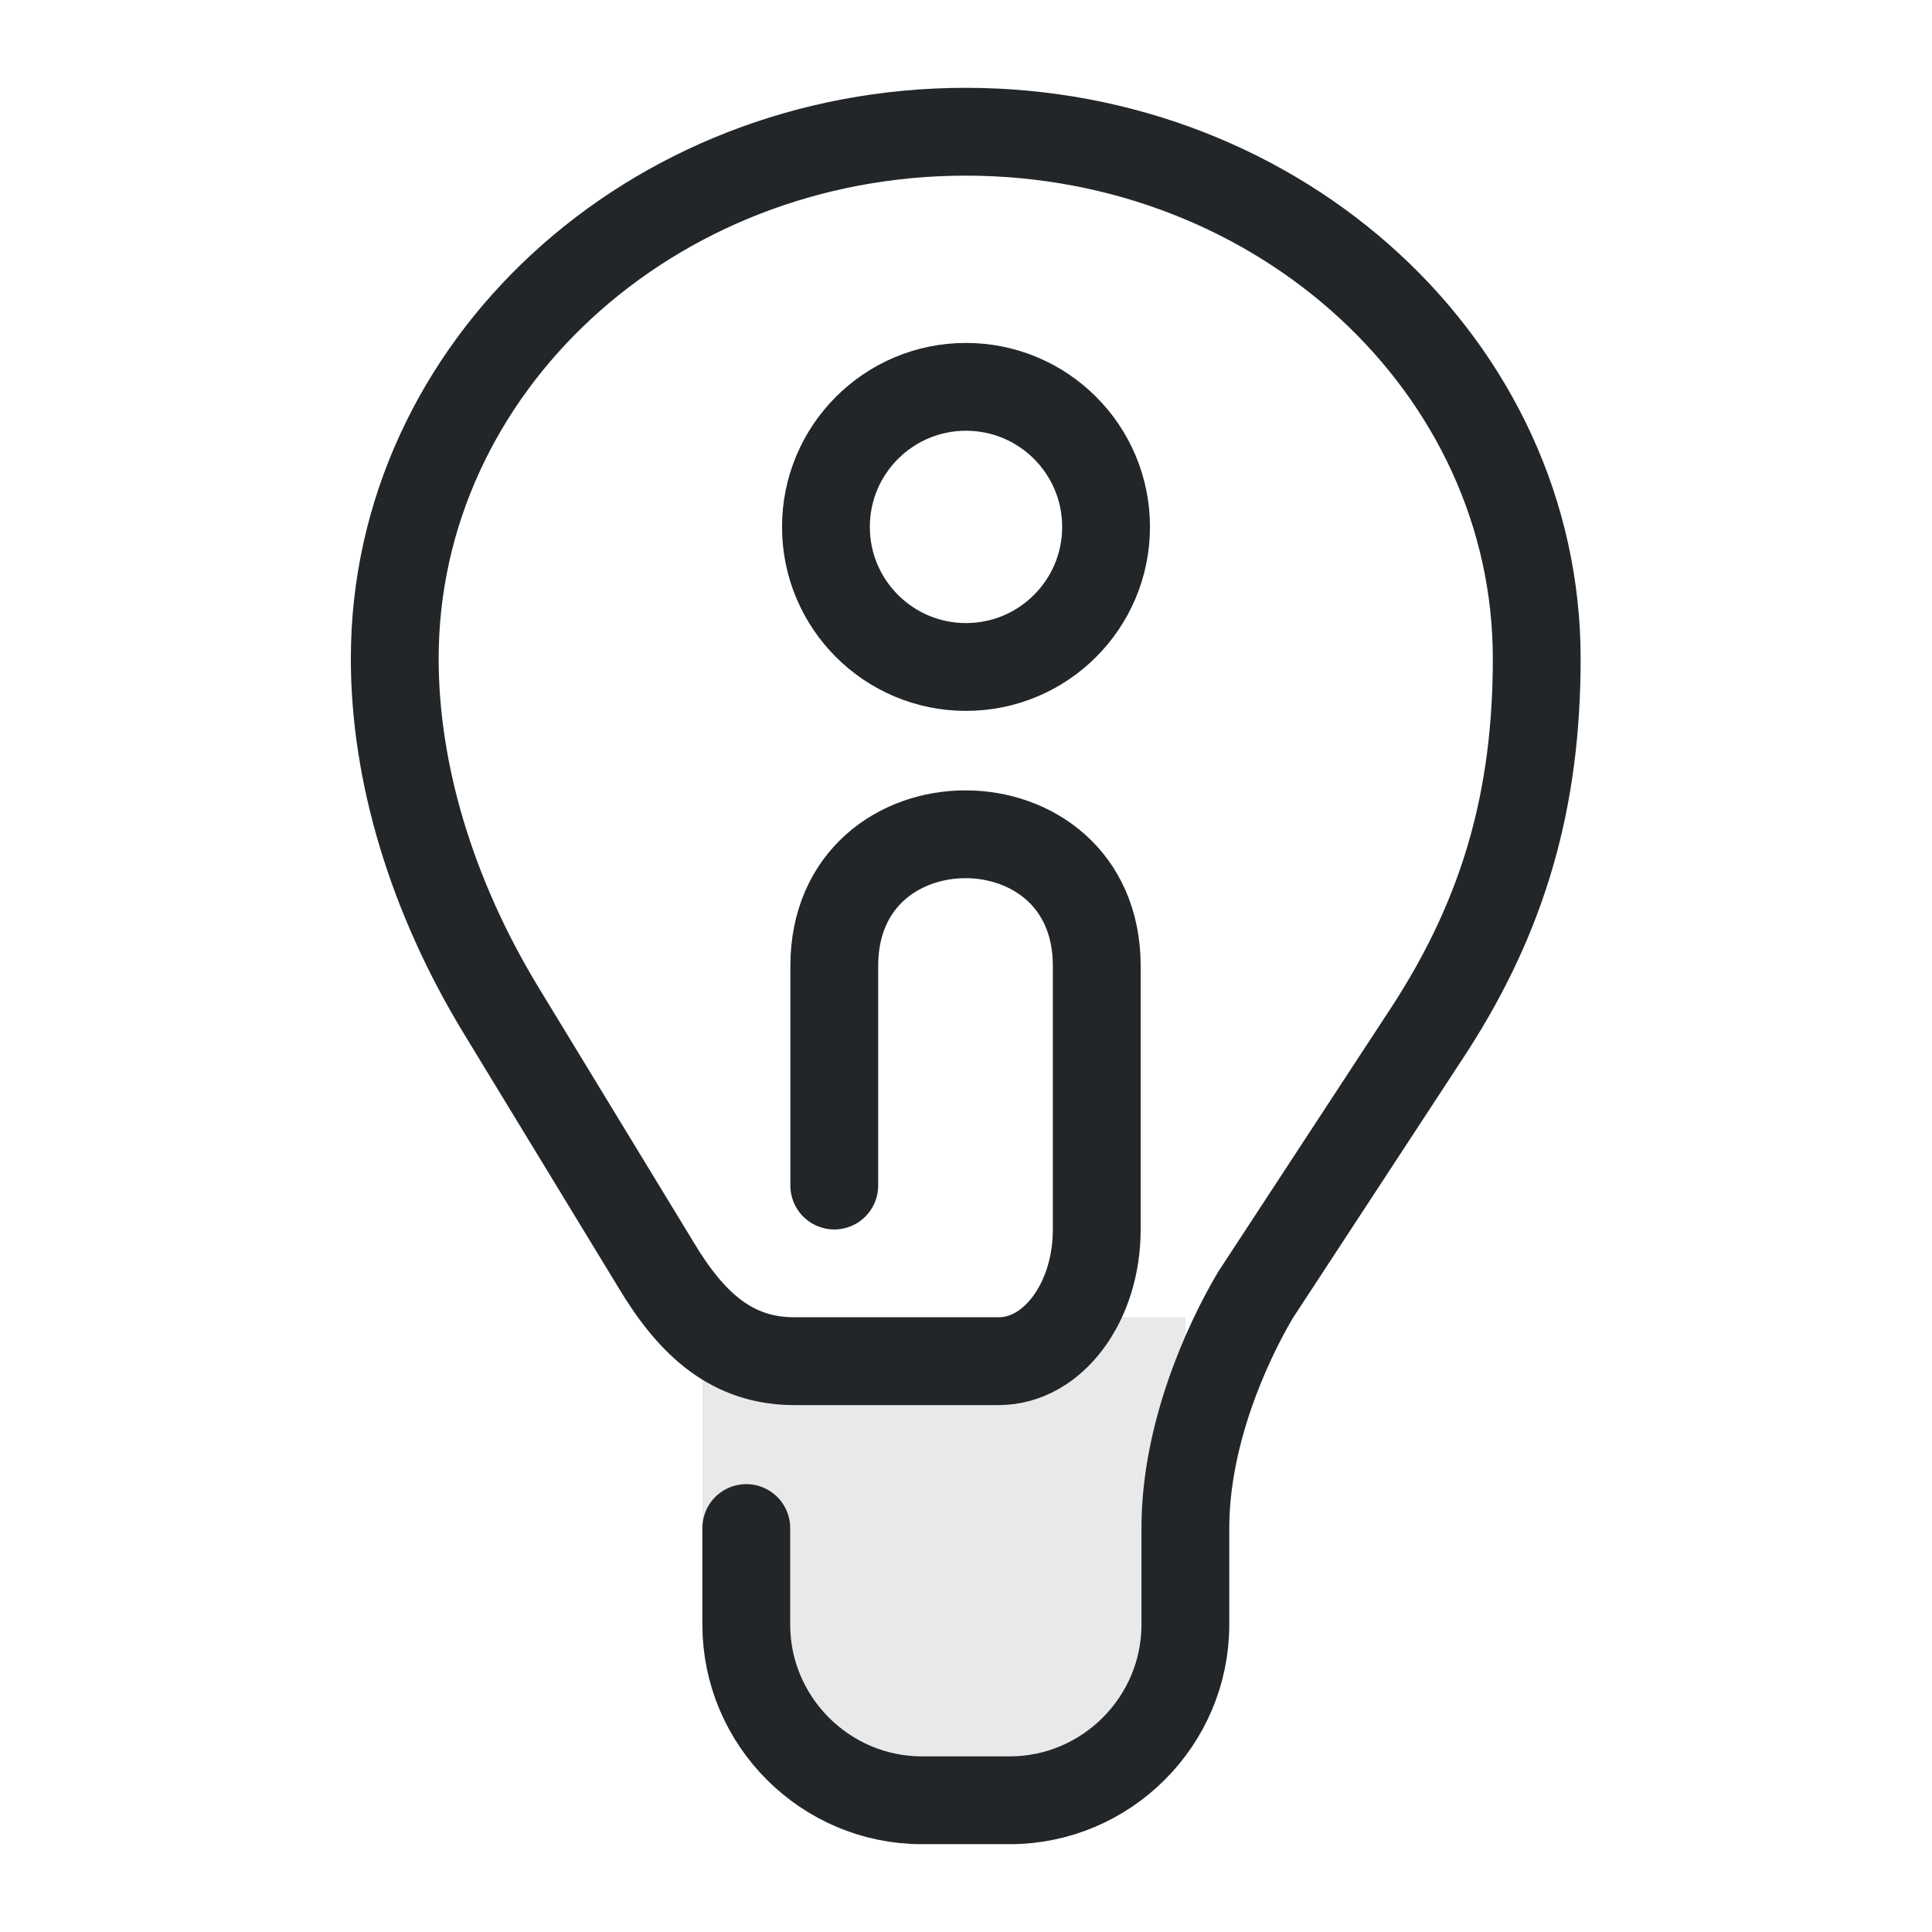
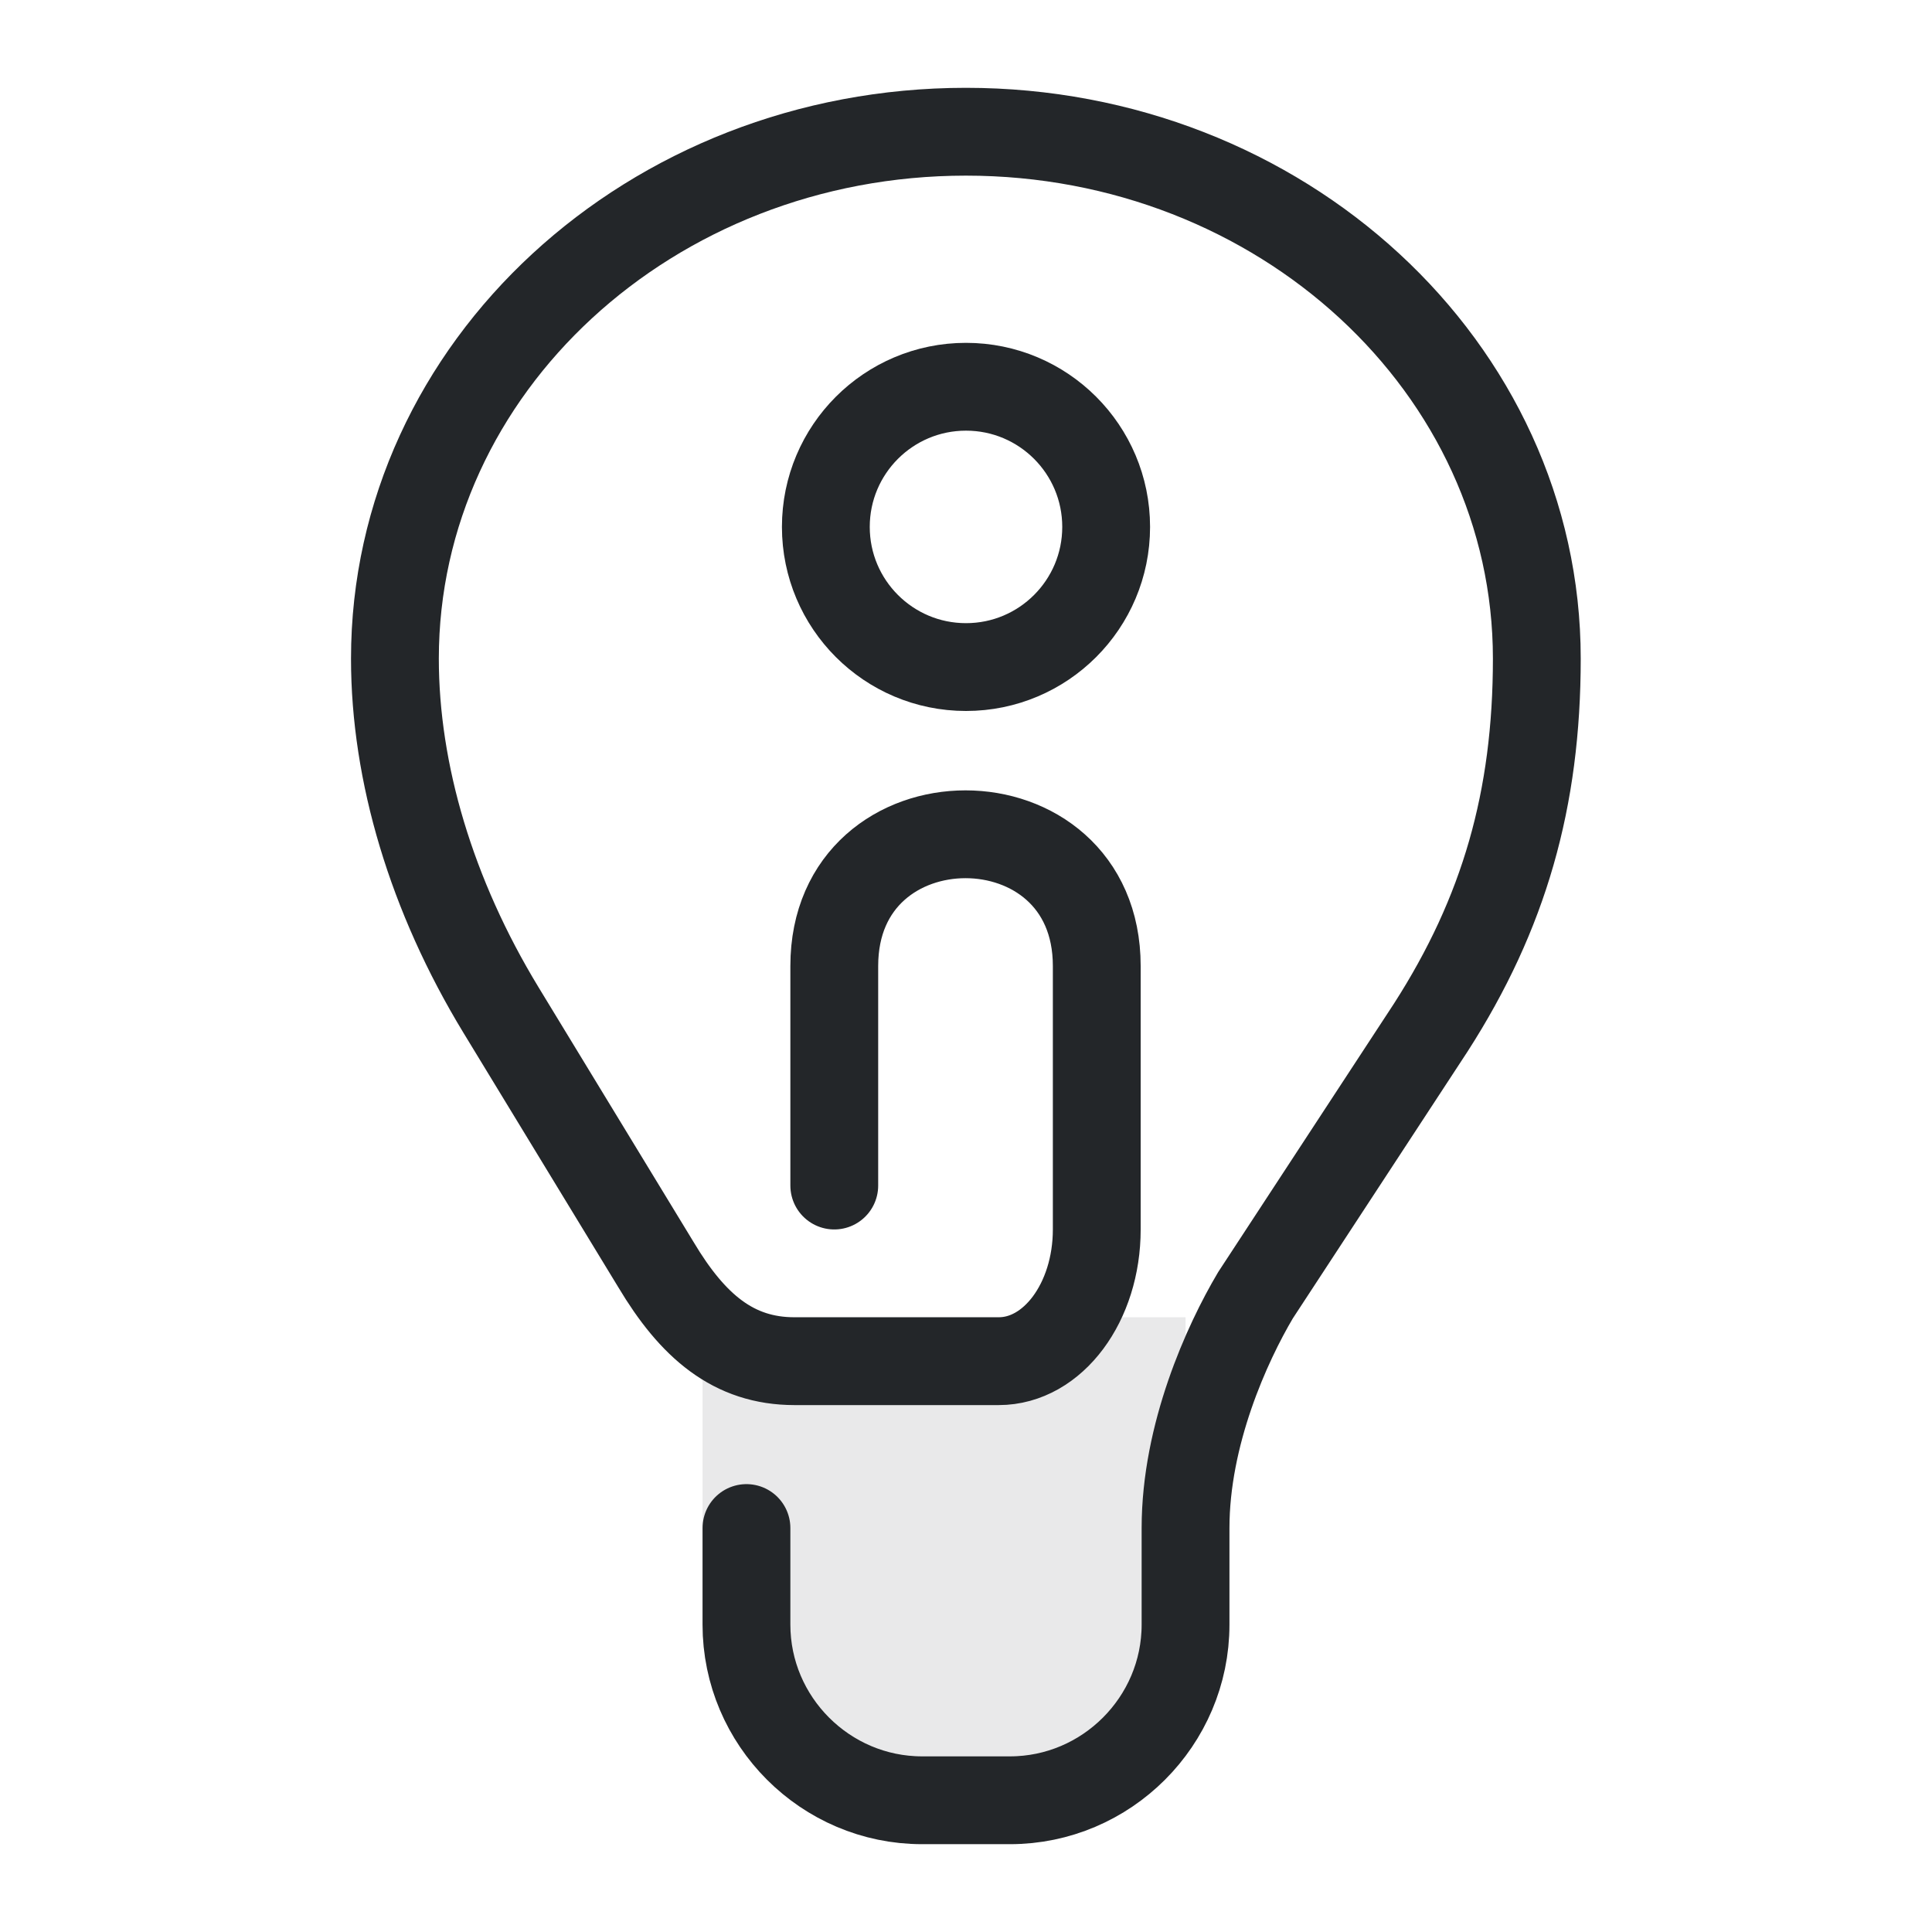
- <svg xmlns="http://www.w3.org/2000/svg" width="22" height="22" version="1.1" viewBox="0 0 22 22">
-   <defs>
+ <svg xmlns="http://www.w3.org/2000/svg" width="22" height="22" viewBox="0 0 22 22" version="1.1" id="svg2">
+   <defs id="defs1">
    <style id="current-color-scheme" type="text/css">.ColorScheme-Text { color:#232629; }</style>
  </defs>
-   <path class="ColorScheme-Text" d="m8 15h5.5v3.5c0 1.1-.9 2-2 2h-1.5c-1.1 0-2-.9-2-2z" fill="currentColor" fill-opacity=".1" />
-   <path class="ColorScheme-Text" d="m9.5 13.5v-2.5c0-2 2.989-2 2.989 0v3c0 .83-.499 1.5-1.117 1.5h-2.325c-.697 0-1.161-.4-1.579-1.1l-1.765-2.9c-.789-1.3-1.208-2.7-1.208-4 0-3.314 2.911-6 6.502-6 3.591 0 6.502 2.686 6.502 6 0 1.6-.372 2.9-1.208 4.2l-1.997 3.05c-.325.55-.796 1.585-.796 2.65v1.1c0 1.1-.9 2-2 2h-1c-1.1 0-2-.9-2-2v-1.1" fill="none" stroke="currentColor" stroke-linecap="round" />
-   <circle class="ColorScheme-Text" cx="11" cy="6" r="1.595" fill="none" stroke="currentColor" />
+   <path class="ColorScheme-Text" d="m 8,15 h 5.5 v 3.5 c 0,1.1 -0.9,2 -2,2 H 10 c -1.1,0 -2,-0.9 -2,-2 z" fill="currentColor" fill-opacity="0.1" id="path1" />
+   <path class="ColorScheme-Text" d="M 9.5,13.5 V 11 c 0,-2 2.989,-2 2.989,0 v 3 c 0,0.83 -0.499,1.5 -1.117,1.5 H 9.048 c -0.697,0 -1.161,-0.4 -1.579,-1.1 l -1.765,-2.9 c -0.79,-1.3 -1.207,-2.7 -1.207,-4 0,-3.314 2.911,-6 6.502,-6 C 14.589,1.5 17.5,4.186 17.5,7.5 c 0,1.6 -0.372,2.9 -1.207,4.2 l -1.997,3.05 C 13.97,15.3 13.5,16.335 13.5,17.4 v 1.1 c 0,1.1 -0.9,2 -2,2 h -1 c -1.1,0 -2,-0.9 -2,-2 v -1.1" fill="none" stroke="currentColor" stroke-width="1" stroke-linecap="round" id="path2" />
+   <circle class="ColorScheme-Text" cx="11" cy="6" r="1.596" fill="none" stroke="currentColor" stroke-width="1" id="circle2" />
</svg>
